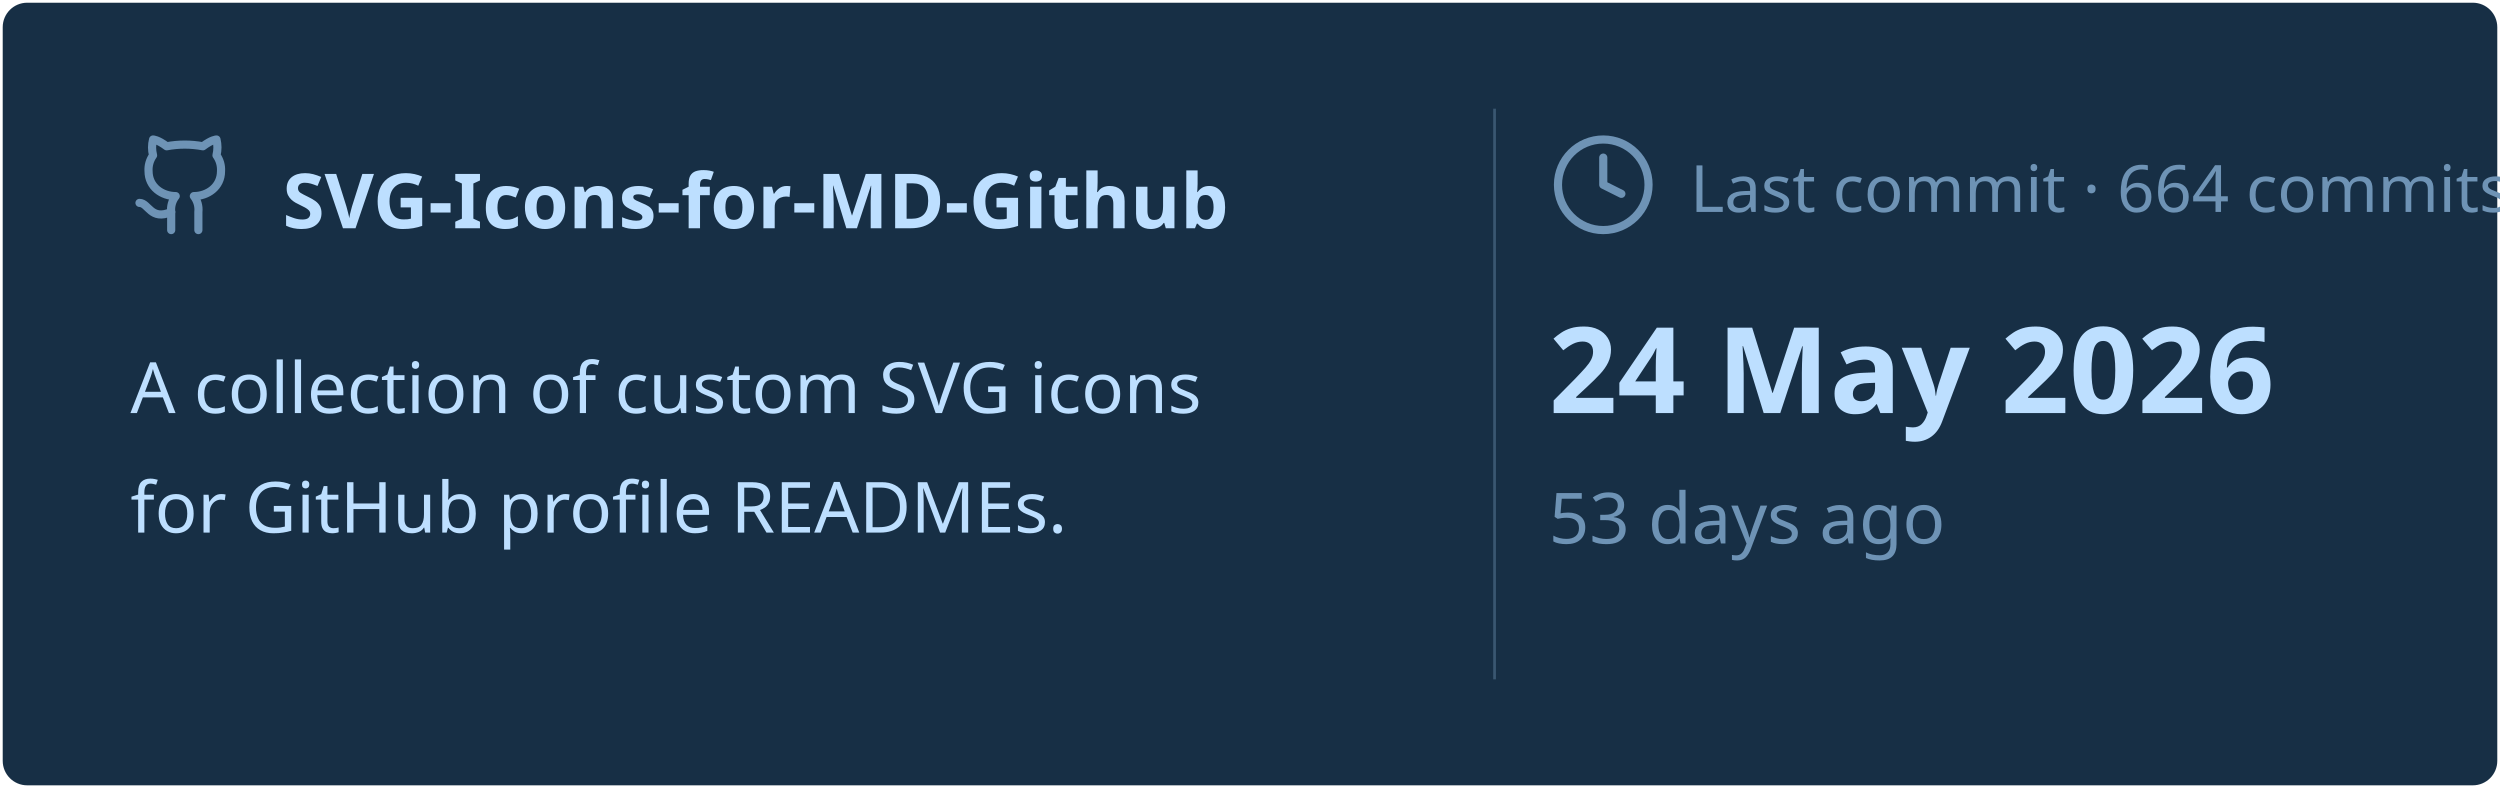
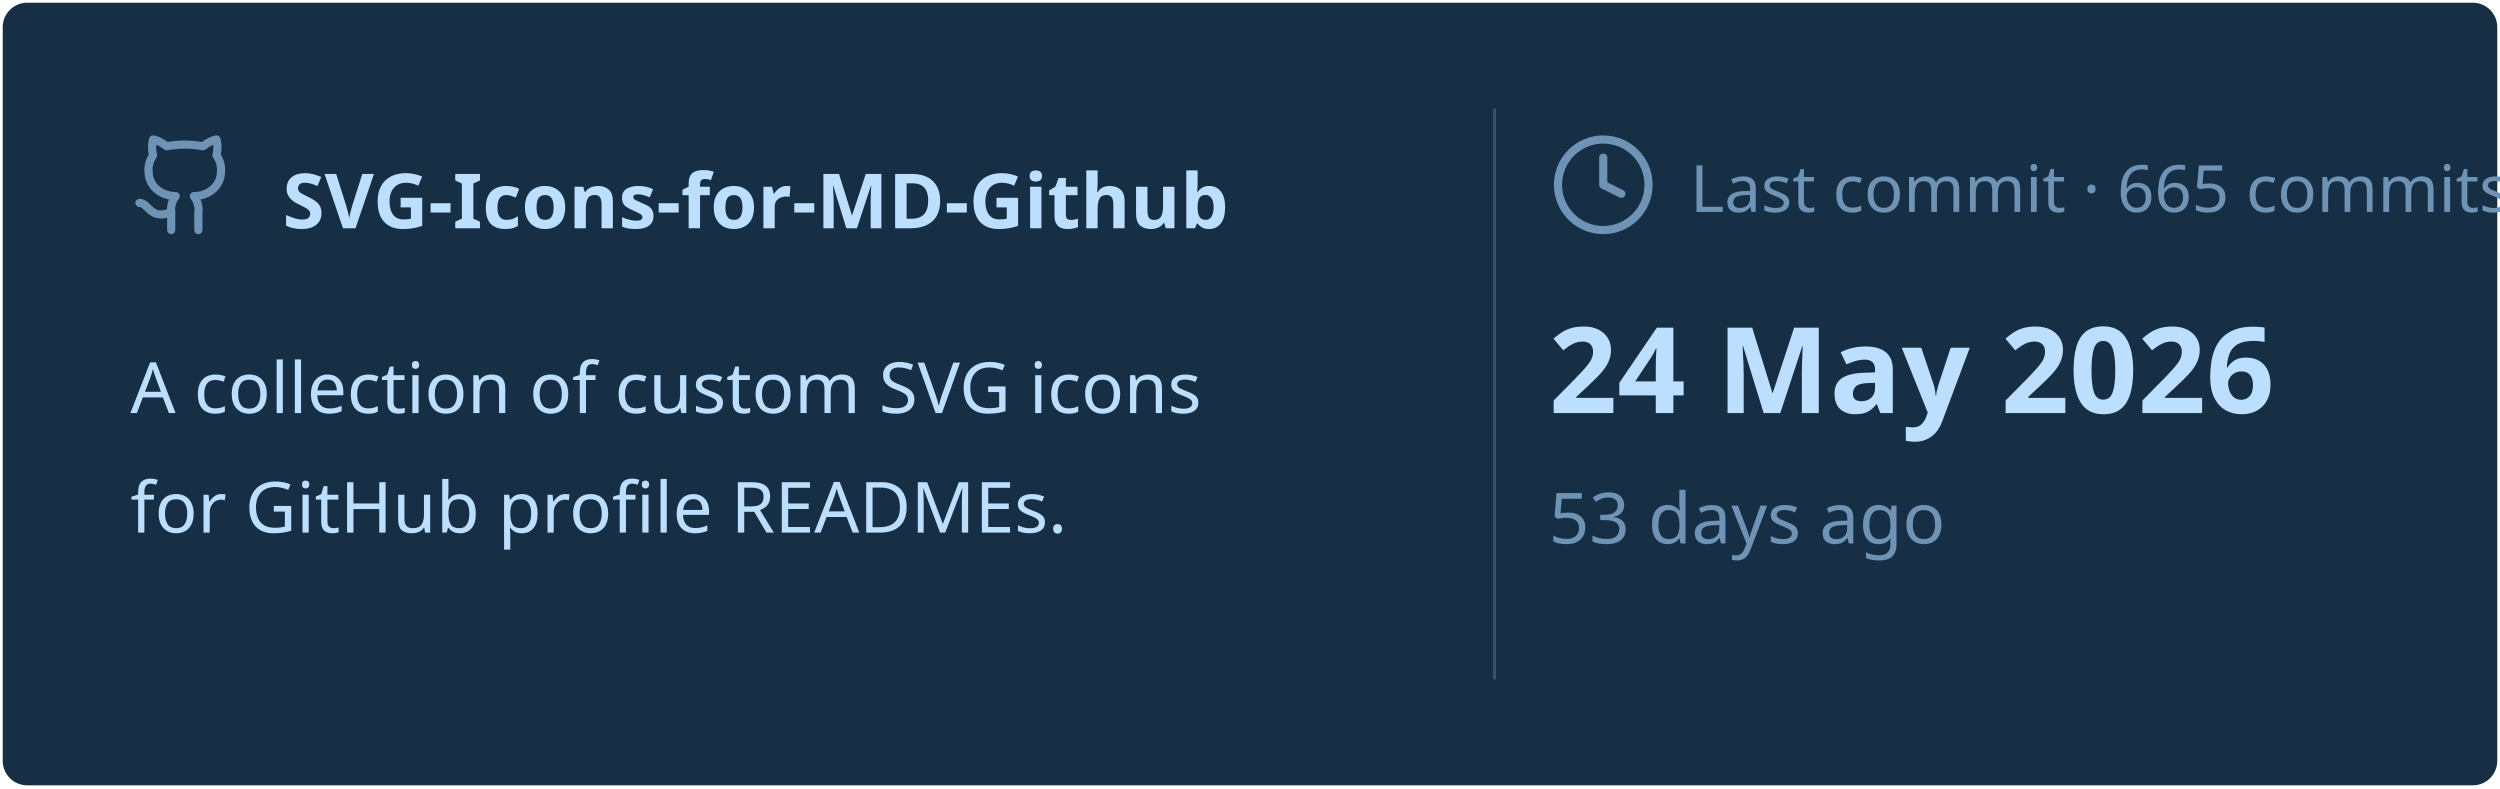
<svg xmlns="http://www.w3.org/2000/svg" viewBox="0 0 460 145" width="460px" height="145px">
  <rect stroke="#000000" stroke-opacity="0" fill="#172F45" rx="4.5" x="0.5" y="0.5" width="459" height="144" />
  <g transform="translate(24, 42)">
    <svg x="0" y="-18" width="20" height="20" viewBox="0 0 24 24" fill="none" stroke="#6E93B5" stroke-width="1.8" stroke-linecap="round" stroke-linejoin="round">
      <path d="M15 22v-4a4.8 4.8 0 0 0-1-3.5c3 0 6-2 6-5.5.08-1.25-.27-2.48-1-3.5.28-1.15.28-2.35 0-3.5 0 0-1 0-3 1.5-2.64-.5-5.36-.5-8 0C6 2 5 2 5 2c-.3 1.15-.3 2.35 0 3.5A5.403 5.403 0 0 0 4 9c0 3.5 3 5.5 6 5.5-.39.49-.68 1.05-.85 1.65-.17.6-.22 1.23-.15 1.85v4" />
      <path d="M9 18c-4.51 2-5-2-7-2" />
    </svg>
    <text x="28" y="0" font-family="&quot;Segoe UI&quot;, Ubuntu, sans-serif" font-size="14" font-weight="700" fill="#BDDFFF">SVG-Icons-for-MD-Github</text>
  </g>
  <text x="24" y="76" font-family="&quot;Segoe UI&quot;, Ubuntu, sans-serif" font-size="13" font-weight="400" fill="#BDDFFF">A collection of custom SVG icons</text>
  <text x="24" y="98" font-family="&quot;Segoe UI&quot;, Ubuntu, sans-serif" font-size="13" font-weight="400" fill="#BDDFFF">for GitHub profile READMEs.</text>
  <line x1="275" y1="20" x2="275" y2="125" stroke="#6E93B5" stroke-width="0.5" stroke-opacity="0.4" />
  <svg x="285" y="24" width="20" height="20" viewBox="0 0 24 24" fill="none" stroke="#6E93B5" stroke-width="1.8" stroke-linecap="round" stroke-linejoin="round">
    <circle cx="12" cy="12" r="10" />
    <polyline points="12 6 12 12 16 14" />
  </svg>
-   <text x="311" y="39" font-family="&quot;Segoe UI&quot;, Ubuntu, sans-serif" font-size="12" font-weight="400" fill="#6E93B5">Last commit · 664 commits</text>
+   <text x="311" y="39" font-family="&quot;Segoe UI&quot;, Ubuntu, sans-serif" font-size="12" font-weight="400" fill="#6E93B5">Last commit · 665 commits</text>
  <text x="285" y="76" font-family="&quot;Segoe UI&quot;, Ubuntu, sans-serif" font-size="22" font-weight="700" fill="#BDDFFF">24 May 2026</text>
  <text x="285" y="100" font-family="&quot;Segoe UI&quot;, Ubuntu, sans-serif" font-size="13" font-weight="400" fill="#6E93B5">53 days ago</text>
</svg>
